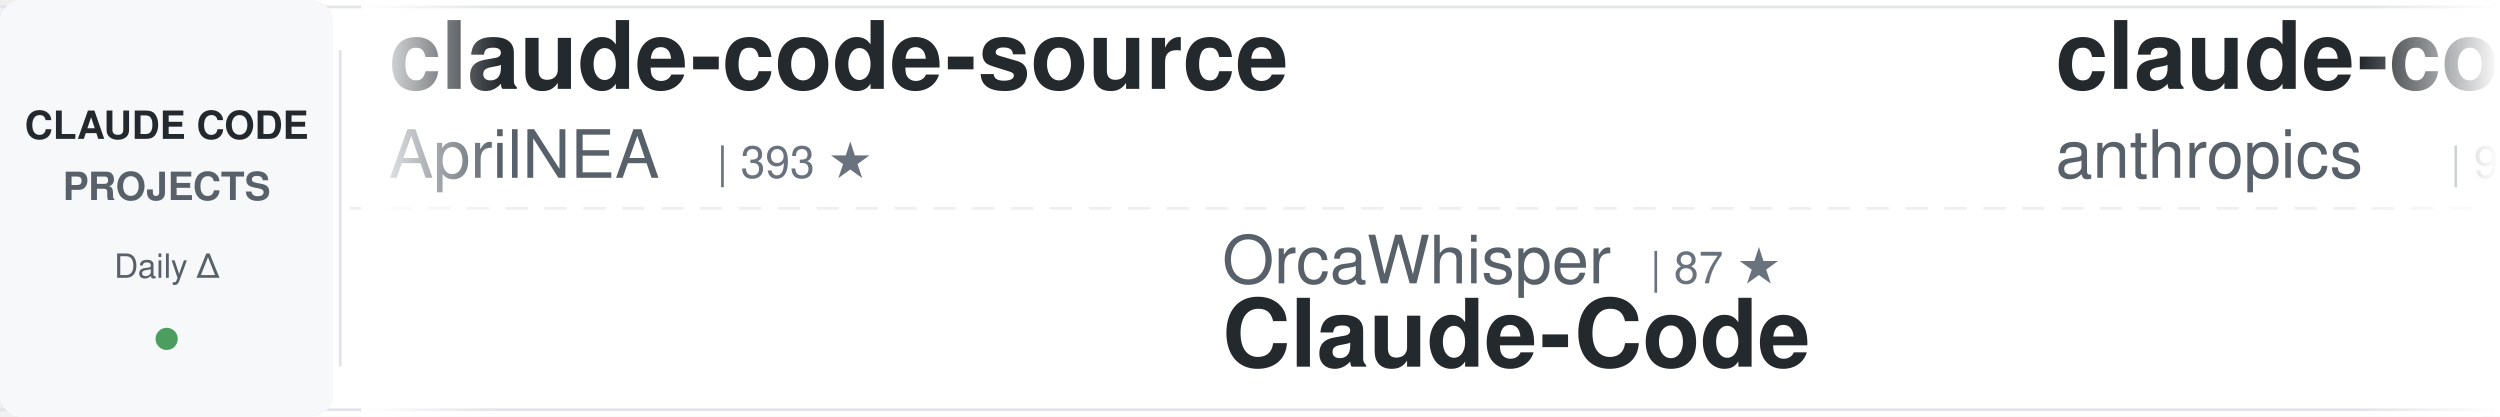
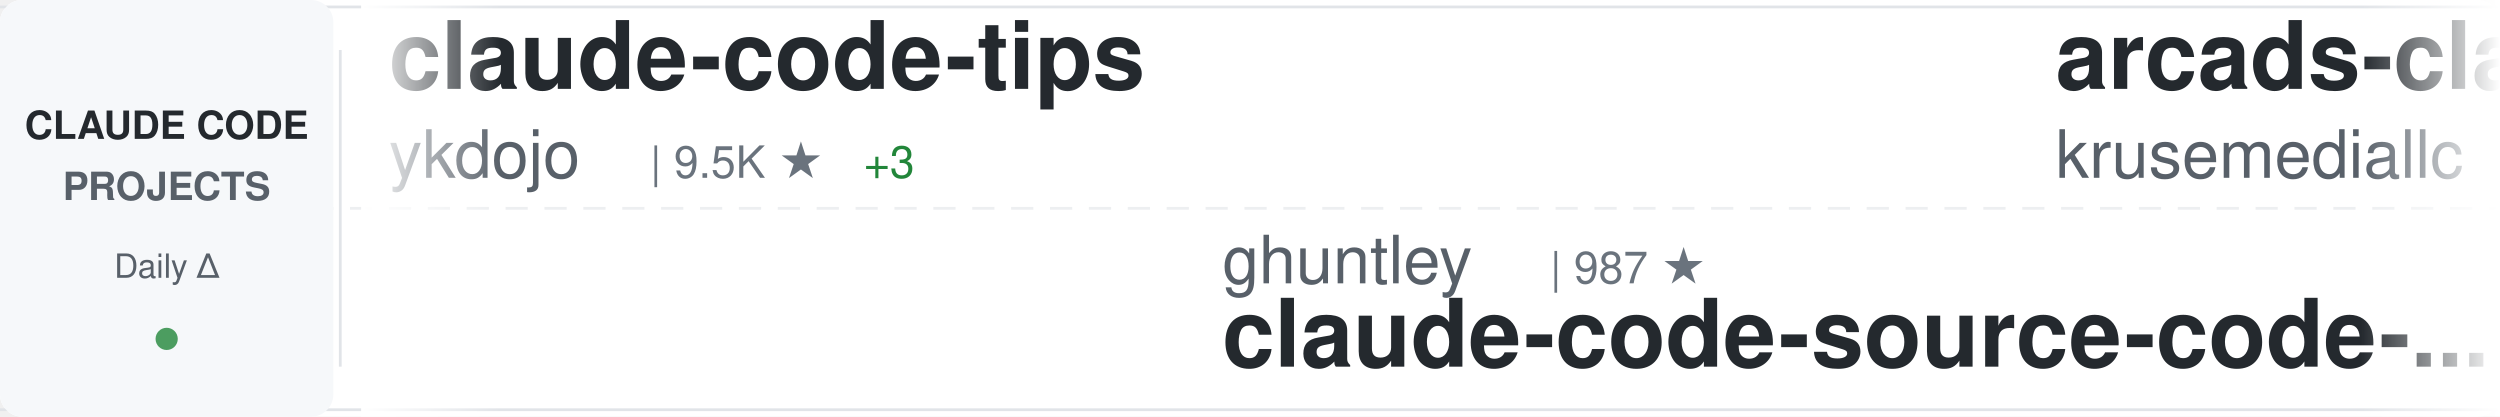
<svg xmlns="http://www.w3.org/2000/svg" width="900" height="150">
  <defs>
    <linearGradient id="awesomeLeftFade" x1="0%" y1="0%" x2="100%" y2="0%">
      <stop offset="0%" style="stop-color:#ffffff;stop-opacity:1" />
      <stop offset="100%" style="stop-color:#ffffff;stop-opacity:0" />
    </linearGradient>
    <linearGradient id="awesomeRightFade" x1="0%" y1="0%" x2="100%" y2="0%">
      <stop offset="0%" style="stop-color:#ffffff;stop-opacity:0" />
      <stop offset="100%" style="stop-color:#ffffff;stop-opacity:1" />
    </linearGradient>
  </defs>
  <rect width="900" height="150" fill="#ffffff" rx="8" />
  <rect x="0" y="2" width="900" height="1" fill="#e1e4e8" />
  <rect x="0" y="147" width="900" height="1" fill="#e1e4e8" />
  <line x1="0" y1="75" x2="900" y2="75" stroke="#e1e4e8" stroke-width="1" stroke-dasharray="8 6" opacity="0.6" />
  <rect x="0" y="0" width="120" height="150" fill="#f6f8fa" rx="8" />
  <text x="60" y="50" font-family="-apple-system, BlinkMacSystemFont, 'Segoe UI', Helvetica, Arial, sans-serif" font-size="14" font-weight="600" fill="#24292e" text-anchor="middle">CLAUDE CODE</text>
  <text x="60" y="72" font-family="-apple-system, BlinkMacSystemFont, 'Segoe UI', Helvetica, Arial, sans-serif" font-size="14" font-weight="600" fill="#586069" text-anchor="middle">PROJECTS</text>
  <text x="60" y="100" font-family="-apple-system, BlinkMacSystemFont, 'Segoe UI', Helvetica, Arial, sans-serif" font-size="12" font-weight="500" fill="#586069" text-anchor="middle">Daily Δ</text>
  <circle cx="60" cy="122" r="4" fill="#22863a" opacity="0.8" />
  <rect x="122" y="18" width="1" height="114" fill="#e1e4e8" />
  <clipPath id="awesomeTickerClip">
    <rect x="130" y="0" width="770" height="150" />
  </clipPath>
  <g clip-path="url(#awesomeTickerClip)">
    <g id="awesomeTickerItems">
      <animateTransform attributeName="transform" attributeType="XML" type="translate" from="0 0" to="-3000 0" dur="54s" repeatCount="indefinite" />
      <g transform="translate(0, 0)">
-         <text x="140" y="32" font-family="-apple-system, BlinkMacSystemFont, 'Segoe UI', Helvetica, Arial, sans-serif" font-size="34" font-weight="600" fill="#24292e">claude-code-source</text>
-         <text x="140" y="64" font-family="-apple-system, BlinkMacSystemFont, 'Segoe UI', Helvetica, Arial, sans-serif" font-size="24" font-weight="400" fill="#586069">AprilNEA</text>
-         <text x="258" y="64" font-family="-apple-system, BlinkMacSystemFont, 'Segoe UI', Helvetica, Arial, sans-serif" font-size="16" font-weight="500" fill="#6a737d">| 393 ★</text>
+         <text x="140" y="32" font-family="-apple-system, BlinkMacSystemFont, 'Segoe UI', Helvetica, Arial, sans-serif" font-size="34" font-weight="600" fill="#24292e">claude-code-tips</text>
+         <text x="140" y="64" font-family="-apple-system, BlinkMacSystemFont, 'Segoe UI', Helvetica, Arial, sans-serif" font-size="24" font-weight="400" fill="#586069">ykdojo</text>
+         <text x="234" y="64" font-family="-apple-system, BlinkMacSystemFont, 'Segoe UI', Helvetica, Arial, sans-serif" font-size="16" font-weight="500" fill="#6a737d">| 9.5K ★</text>
+         <text x="311" y="64" font-family="-apple-system, BlinkMacSystemFont, 'Segoe UI', Helvetica, Arial, sans-serif" font-size="16" font-weight="500" fill="#22863a"> +3</text>
      </g>
      <g transform="translate(300, 0)">
-         <text x="140" y="102" font-family="-apple-system, BlinkMacSystemFont, 'Segoe UI', Helvetica, Arial, sans-serif" font-size="24" font-weight="400" fill="#586069">OrcaWhisper</text>
-         <text x="294" y="102" font-family="-apple-system, BlinkMacSystemFont, 'Segoe UI', Helvetica, Arial, sans-serif" font-size="16" font-weight="500" fill="#6a737d">| 87 ★</text>
-         <text x="140" y="132" font-family="-apple-system, BlinkMacSystemFont, 'Segoe UI', Helvetica, Arial, sans-serif" font-size="34" font-weight="600" fill="#24292e">Claude-Code</text>
+         <text x="140" y="102" font-family="-apple-system, BlinkMacSystemFont, 'Segoe UI', Helvetica, Arial, sans-serif" font-size="24" font-weight="400" fill="#586069">ghuntley</text>
+         <text x="258" y="102" font-family="-apple-system, BlinkMacSystemFont, 'Segoe UI', Helvetica, Arial, sans-serif" font-size="16" font-weight="500" fill="#6a737d">| 987 ★</text>
+         <text x="140" y="132" font-family="-apple-system, BlinkMacSystemFont, 'Segoe UI', Helvetica, Arial, sans-serif" font-size="34" font-weight="600" fill="#24292e">claude-code-source-code-...</text>
      </g>
      <g transform="translate(600, 0)">
-         <text x="140" y="32" font-family="-apple-system, BlinkMacSystemFont, 'Segoe UI', Helvetica, Arial, sans-serif" font-size="34" font-weight="600" fill="#24292e">claude-code-base-action</text>
-         <text x="140" y="64" font-family="-apple-system, BlinkMacSystemFont, 'Segoe UI', Helvetica, Arial, sans-serif" font-size="24" font-weight="400" fill="#586069">anthropics</text>
-         <text x="282" y="64" font-family="-apple-system, BlinkMacSystemFont, 'Segoe UI', Helvetica, Arial, sans-serif" font-size="16" font-weight="500" fill="#6a737d">| 931 ★</text>
+         <text x="140" y="32" font-family="-apple-system, BlinkMacSystemFont, 'Segoe UI', Helvetica, Arial, sans-serif" font-size="34" font-weight="600" fill="#24292e">arcads-claude-code</text>
+         <text x="140" y="64" font-family="-apple-system, BlinkMacSystemFont, 'Segoe UI', Helvetica, Arial, sans-serif" font-size="24" font-weight="400" fill="#586069">krusemediallc</text>
+         <text x="318" y="64" font-family="-apple-system, BlinkMacSystemFont, 'Segoe UI', Helvetica, Arial, sans-serif" font-size="16" font-weight="500" fill="#6a737d">| 1.1K ★</text>
      </g>
      <g transform="translate(900, 0)">
-         <text x="140" y="102" font-family="-apple-system, BlinkMacSystemFont, 'Segoe UI', Helvetica, Arial, sans-serif" font-size="24" font-weight="400" fill="#586069">simonw</text>
-         <text x="234" y="102" font-family="-apple-system, BlinkMacSystemFont, 'Segoe UI', Helvetica, Arial, sans-serif" font-size="16" font-weight="500" fill="#6a737d">| 1.6K ★</text>
-         <text x="140" y="132" font-family="-apple-system, BlinkMacSystemFont, 'Segoe UI', Helvetica, Arial, sans-serif" font-size="34" font-weight="600" fill="#24292e">claude-code-transcripts</text>
+         <text x="140" y="102" font-family="-apple-system, BlinkMacSystemFont, 'Segoe UI', Helvetica, Arial, sans-serif" font-size="24" font-weight="400" fill="#586069">davila7</text>
+         <text x="246" y="102" font-family="-apple-system, BlinkMacSystemFont, 'Segoe UI', Helvetica, Arial, sans-serif" font-size="16" font-weight="500" fill="#6a737d">| 30.1K ★</text>
+         <text x="332" y="102" font-family="-apple-system, BlinkMacSystemFont, 'Segoe UI', Helvetica, Arial, sans-serif" font-size="16" font-weight="500" fill="#22863a"> +4</text>
+         <text x="140" y="132" font-family="-apple-system, BlinkMacSystemFont, 'Segoe UI', Helvetica, Arial, sans-serif" font-size="34" font-weight="600" fill="#24292e">claude-code-templates</text>
      </g>
      <g transform="translate(1200, 0)">
-         <text x="140" y="32" font-family="-apple-system, BlinkMacSystemFont, 'Segoe UI', Helvetica, Arial, sans-serif" font-size="34" font-weight="600" fill="#24292e">claude-code</text>
-         <text x="140" y="64" font-family="-apple-system, BlinkMacSystemFont, 'Segoe UI', Helvetica, Arial, sans-serif" font-size="24" font-weight="400" fill="#586069">freestylefly</text>
-         <text x="306" y="64" font-family="-apple-system, BlinkMacSystemFont, 'Segoe UI', Helvetica, Arial, sans-serif" font-size="16" font-weight="500" fill="#6a737d">| 128 ★</text>
-       </g>
-       <g transform="translate(1500, 0)">
-         <text x="140" y="102" font-family="-apple-system, BlinkMacSystemFont, 'Segoe UI', Helvetica, Arial, sans-serif" font-size="24" font-weight="400" fill="#586069">VineeTagarwaL-code</text>
-         <text x="378" y="102" font-family="-apple-system, BlinkMacSystemFont, 'Segoe UI', Helvetica, Arial, sans-serif" font-size="16" font-weight="500" fill="#6a737d">| 273 ★</text>
-         <text x="140" y="132" font-family="-apple-system, BlinkMacSystemFont, 'Segoe UI', Helvetica, Arial, sans-serif" font-size="34" font-weight="600" fill="#24292e">claude-code</text>
-       </g>
-       <g transform="translate(1800, 0)">
-         <text x="140" y="32" font-family="-apple-system, BlinkMacSystemFont, 'Segoe UI', Helvetica, Arial, sans-serif" font-size="34" font-weight="600" fill="#24292e">awesome-claude-code</text>
-         <text x="140" y="64" font-family="-apple-system, BlinkMacSystemFont, 'Segoe UI', Helvetica, Arial, sans-serif" font-size="24" font-weight="400" fill="#586069">jqueryscript</text>
-         <text x="306" y="64" font-family="-apple-system, BlinkMacSystemFont, 'Segoe UI', Helvetica, Arial, sans-serif" font-size="16" font-weight="500" fill="#6a737d">| 484 ★</text>
-       </g>
-       <g transform="translate(2100, 0)">
-         <text x="140" y="102" font-family="-apple-system, BlinkMacSystemFont, 'Segoe UI', Helvetica, Arial, sans-serif" font-size="24" font-weight="400" fill="#586069">LING71671</text>
-         <text x="270" y="102" font-family="-apple-system, BlinkMacSystemFont, 'Segoe UI', Helvetica, Arial, sans-serif" font-size="16" font-weight="500" fill="#6a737d">| 931 ★</text>
-         <text x="140" y="132" font-family="-apple-system, BlinkMacSystemFont, 'Segoe UI', Helvetica, Arial, sans-serif" font-size="34" font-weight="600" fill="#24292e">Open-ClaudeCode</text>
-       </g>
-       <g transform="translate(2400, 0)">
        <text x="140" y="32" font-family="-apple-system, BlinkMacSystemFont, 'Segoe UI', Helvetica, Arial, sans-serif" font-size="34" font-weight="600" fill="#24292e">Claude-Code-Source-Study</text>
        <text x="140" y="64" font-family="-apple-system, BlinkMacSystemFont, 'Segoe UI', Helvetica, Arial, sans-serif" font-size="24" font-weight="400" fill="#586069">luyao618</text>
        <text x="258" y="64" font-family="-apple-system, BlinkMacSystemFont, 'Segoe UI', Helvetica, Arial, sans-serif" font-size="16" font-weight="500" fill="#6a737d">| 1.6K ★</text>
      </g>
+       <g transform="translate(1500, 0)">
+         <text x="140" y="102" font-family="-apple-system, BlinkMacSystemFont, 'Segoe UI', Helvetica, Arial, sans-serif" font-size="24" font-weight="400" fill="#586069">anthropics</text>
+         <text x="282" y="102" font-family="-apple-system, BlinkMacSystemFont, 'Segoe UI', Helvetica, Arial, sans-serif" font-size="16" font-weight="500" fill="#6a737d">| 931 ★</text>
+         <text x="140" y="132" font-family="-apple-system, BlinkMacSystemFont, 'Segoe UI', Helvetica, Arial, sans-serif" font-size="34" font-weight="600" fill="#24292e">claude-code-base-action</text>
+       </g>
+       <g transform="translate(1800, 0)">
+         <text x="140" y="32" font-family="-apple-system, BlinkMacSystemFont, 'Segoe UI', Helvetica, Arial, sans-serif" font-size="34" font-weight="600" fill="#24292e">learn-claude-code</text>
+         <text x="140" y="64" font-family="-apple-system, BlinkMacSystemFont, 'Segoe UI', Helvetica, Arial, sans-serif" font-size="24" font-weight="400" fill="#586069">shareAI-lab</text>
+         <text x="294" y="64" font-family="-apple-system, BlinkMacSystemFont, 'Segoe UI', Helvetica, Arial, sans-serif" font-size="16" font-weight="500" fill="#6a737d">| 73.0K ★</text>
+         <text x="380" y="64" font-family="-apple-system, BlinkMacSystemFont, 'Segoe UI', Helvetica, Arial, sans-serif" font-size="16" font-weight="500" fill="#22863a"> +20</text>
+       </g>
+       <g transform="translate(2100, 0)">
+         <text x="140" y="102" font-family="-apple-system, BlinkMacSystemFont, 'Segoe UI', Helvetica, Arial, sans-serif" font-size="24" font-weight="400" fill="#586069">Yeachan-Heo</text>
+         <text x="294" y="102" font-family="-apple-system, BlinkMacSystemFont, 'Segoe UI', Helvetica, Arial, sans-serif" font-size="16" font-weight="500" fill="#6a737d">| 38.2K ★</text>
+         <text x="380" y="102" font-family="-apple-system, BlinkMacSystemFont, 'Segoe UI', Helvetica, Arial, sans-serif" font-size="16" font-weight="500" fill="#22863a"> +6</text>
+         <text x="140" y="132" font-family="-apple-system, BlinkMacSystemFont, 'Segoe UI', Helvetica, Arial, sans-serif" font-size="34" font-weight="600" fill="#24292e">oh-my-claudecode</text>
+       </g>
+       <g transform="translate(2400, 0)">
+         <text x="140" y="32" font-family="-apple-system, BlinkMacSystemFont, 'Segoe UI', Helvetica, Arial, sans-serif" font-size="34" font-weight="600" fill="#24292e">claude-howto</text>
+         <text x="140" y="64" font-family="-apple-system, BlinkMacSystemFont, 'Segoe UI', Helvetica, Arial, sans-serif" font-size="24" font-weight="400" fill="#586069">luongnv89</text>
+         <text x="270" y="64" font-family="-apple-system, BlinkMacSystemFont, 'Segoe UI', Helvetica, Arial, sans-serif" font-size="16" font-weight="500" fill="#6a737d">| 40.8K ★</text>
+         <text x="356" y="64" font-family="-apple-system, BlinkMacSystemFont, 'Segoe UI', Helvetica, Arial, sans-serif" font-size="16" font-weight="500" fill="#22863a"> +11</text>
+       </g>
      <g transform="translate(2700, 0)">
-         <text x="140" y="102" font-family="-apple-system, BlinkMacSystemFont, 'Segoe UI', Helvetica, Arial, sans-serif" font-size="24" font-weight="400" fill="#586069">oboard</text>
-         <text x="234" y="102" font-family="-apple-system, BlinkMacSystemFont, 'Segoe UI', Helvetica, Arial, sans-serif" font-size="16" font-weight="500" fill="#6a737d">| 3.3K ★</text>
-         <text x="140" y="132" font-family="-apple-system, BlinkMacSystemFont, 'Segoe UI', Helvetica, Arial, sans-serif" font-size="34" font-weight="600" fill="#24292e">claude-code-rev</text>
+         <text x="140" y="102" font-family="-apple-system, BlinkMacSystemFont, 'Segoe UI', Helvetica, Arial, sans-serif" font-size="24" font-weight="400" fill="#586069">wanshuiyin</text>
+         <text x="282" y="102" font-family="-apple-system, BlinkMacSystemFont, 'Segoe UI', Helvetica, Arial, sans-serif" font-size="16" font-weight="500" fill="#6a737d">| 14.1K ★</text>
+         <text x="368" y="102" font-family="-apple-system, BlinkMacSystemFont, 'Segoe UI', Helvetica, Arial, sans-serif" font-size="16" font-weight="500" fill="#22863a"> +8</text>
+         <text x="140" y="132" font-family="-apple-system, BlinkMacSystemFont, 'Segoe UI', Helvetica, Arial, sans-serif" font-size="34" font-weight="600" fill="#24292e">Auto-claude-code-researc...</text>
      </g>
      <g transform="translate(3000, 0)">
-         <text x="140" y="32" font-family="-apple-system, BlinkMacSystemFont, 'Segoe UI', Helvetica, Arial, sans-serif" font-size="34" font-weight="600" fill="#24292e">claude-code-source</text>
-         <text x="140" y="64" font-family="-apple-system, BlinkMacSystemFont, 'Segoe UI', Helvetica, Arial, sans-serif" font-size="24" font-weight="400" fill="#586069">AprilNEA</text>
-         <text x="258" y="64" font-family="-apple-system, BlinkMacSystemFont, 'Segoe UI', Helvetica, Arial, sans-serif" font-size="16" font-weight="500" fill="#6a737d">| 393 ★</text>
+         <text x="140" y="32" font-family="-apple-system, BlinkMacSystemFont, 'Segoe UI', Helvetica, Arial, sans-serif" font-size="34" font-weight="600" fill="#24292e">claude-code-tips</text>
+         <text x="140" y="64" font-family="-apple-system, BlinkMacSystemFont, 'Segoe UI', Helvetica, Arial, sans-serif" font-size="24" font-weight="400" fill="#586069">ykdojo</text>
+         <text x="234" y="64" font-family="-apple-system, BlinkMacSystemFont, 'Segoe UI', Helvetica, Arial, sans-serif" font-size="16" font-weight="500" fill="#6a737d">| 9.5K ★</text>
+         <text x="311" y="64" font-family="-apple-system, BlinkMacSystemFont, 'Segoe UI', Helvetica, Arial, sans-serif" font-size="16" font-weight="500" fill="#22863a"> +3</text>
      </g>
      <g transform="translate(3300, 0)">
-         <text x="140" y="102" font-family="-apple-system, BlinkMacSystemFont, 'Segoe UI', Helvetica, Arial, sans-serif" font-size="24" font-weight="400" fill="#586069">OrcaWhisper</text>
-         <text x="294" y="102" font-family="-apple-system, BlinkMacSystemFont, 'Segoe UI', Helvetica, Arial, sans-serif" font-size="16" font-weight="500" fill="#6a737d">| 87 ★</text>
-         <text x="140" y="132" font-family="-apple-system, BlinkMacSystemFont, 'Segoe UI', Helvetica, Arial, sans-serif" font-size="34" font-weight="600" fill="#24292e">Claude-Code</text>
+         <text x="140" y="102" font-family="-apple-system, BlinkMacSystemFont, 'Segoe UI', Helvetica, Arial, sans-serif" font-size="24" font-weight="400" fill="#586069">ghuntley</text>
+         <text x="258" y="102" font-family="-apple-system, BlinkMacSystemFont, 'Segoe UI', Helvetica, Arial, sans-serif" font-size="16" font-weight="500" fill="#6a737d">| 987 ★</text>
+         <text x="140" y="132" font-family="-apple-system, BlinkMacSystemFont, 'Segoe UI', Helvetica, Arial, sans-serif" font-size="34" font-weight="600" fill="#24292e">claude-code-source-code-...</text>
      </g>
      <g transform="translate(3600, 0)">
-         <text x="140" y="32" font-family="-apple-system, BlinkMacSystemFont, 'Segoe UI', Helvetica, Arial, sans-serif" font-size="34" font-weight="600" fill="#24292e">claude-code-base-action</text>
-         <text x="140" y="64" font-family="-apple-system, BlinkMacSystemFont, 'Segoe UI', Helvetica, Arial, sans-serif" font-size="24" font-weight="400" fill="#586069">anthropics</text>
-         <text x="282" y="64" font-family="-apple-system, BlinkMacSystemFont, 'Segoe UI', Helvetica, Arial, sans-serif" font-size="16" font-weight="500" fill="#6a737d">| 931 ★</text>
+         <text x="140" y="32" font-family="-apple-system, BlinkMacSystemFont, 'Segoe UI', Helvetica, Arial, sans-serif" font-size="34" font-weight="600" fill="#24292e">arcads-claude-code</text>
+         <text x="140" y="64" font-family="-apple-system, BlinkMacSystemFont, 'Segoe UI', Helvetica, Arial, sans-serif" font-size="24" font-weight="400" fill="#586069">krusemediallc</text>
+         <text x="318" y="64" font-family="-apple-system, BlinkMacSystemFont, 'Segoe UI', Helvetica, Arial, sans-serif" font-size="16" font-weight="500" fill="#6a737d">| 1.1K ★</text>
      </g>
      <g transform="translate(3900, 0)">
-         <text x="140" y="102" font-family="-apple-system, BlinkMacSystemFont, 'Segoe UI', Helvetica, Arial, sans-serif" font-size="24" font-weight="400" fill="#586069">simonw</text>
-         <text x="234" y="102" font-family="-apple-system, BlinkMacSystemFont, 'Segoe UI', Helvetica, Arial, sans-serif" font-size="16" font-weight="500" fill="#6a737d">| 1.6K ★</text>
-         <text x="140" y="132" font-family="-apple-system, BlinkMacSystemFont, 'Segoe UI', Helvetica, Arial, sans-serif" font-size="34" font-weight="600" fill="#24292e">claude-code-transcripts</text>
+         <text x="140" y="102" font-family="-apple-system, BlinkMacSystemFont, 'Segoe UI', Helvetica, Arial, sans-serif" font-size="24" font-weight="400" fill="#586069">davila7</text>
+         <text x="246" y="102" font-family="-apple-system, BlinkMacSystemFont, 'Segoe UI', Helvetica, Arial, sans-serif" font-size="16" font-weight="500" fill="#6a737d">| 30.1K ★</text>
+         <text x="332" y="102" font-family="-apple-system, BlinkMacSystemFont, 'Segoe UI', Helvetica, Arial, sans-serif" font-size="16" font-weight="500" fill="#22863a"> +4</text>
+         <text x="140" y="132" font-family="-apple-system, BlinkMacSystemFont, 'Segoe UI', Helvetica, Arial, sans-serif" font-size="34" font-weight="600" fill="#24292e">claude-code-templates</text>
      </g>
    </g>
  </g>
  <rect x="130" y="0" width="50" height="150" fill="url(#awesomeLeftFade)" />
  <rect x="850" y="0" width="50" height="150" fill="url(#awesomeRightFade)" />
</svg>
